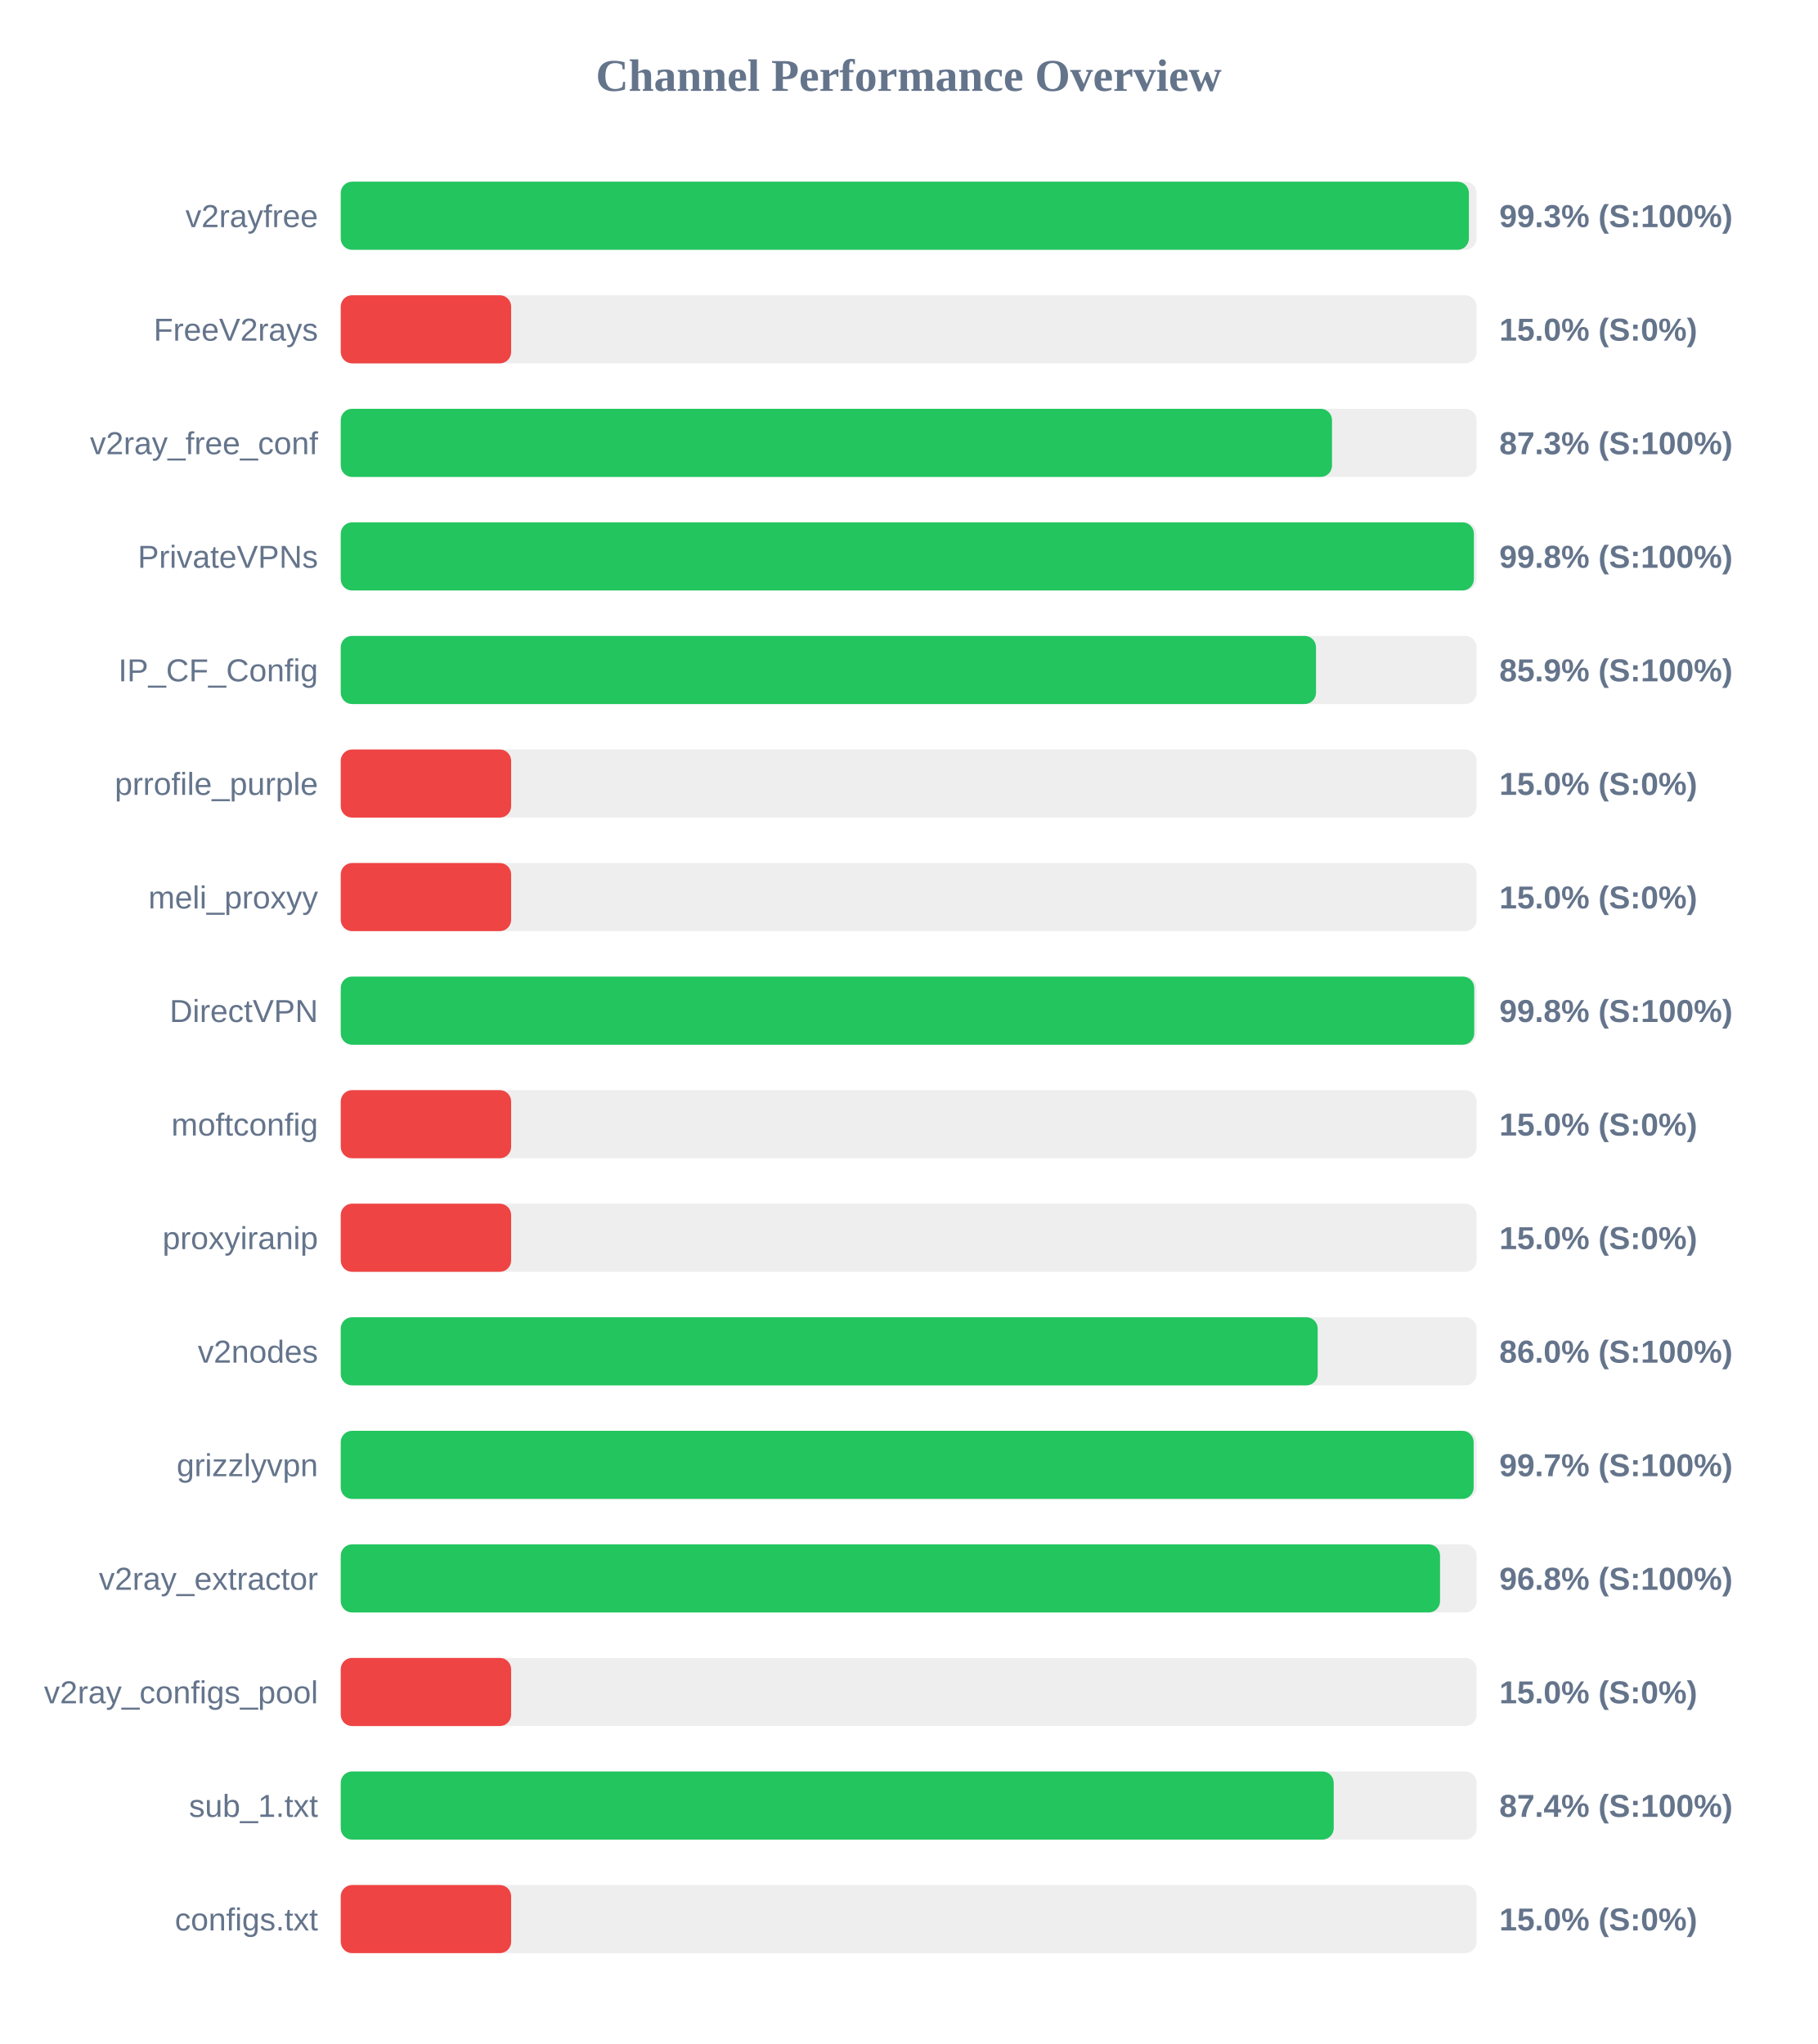
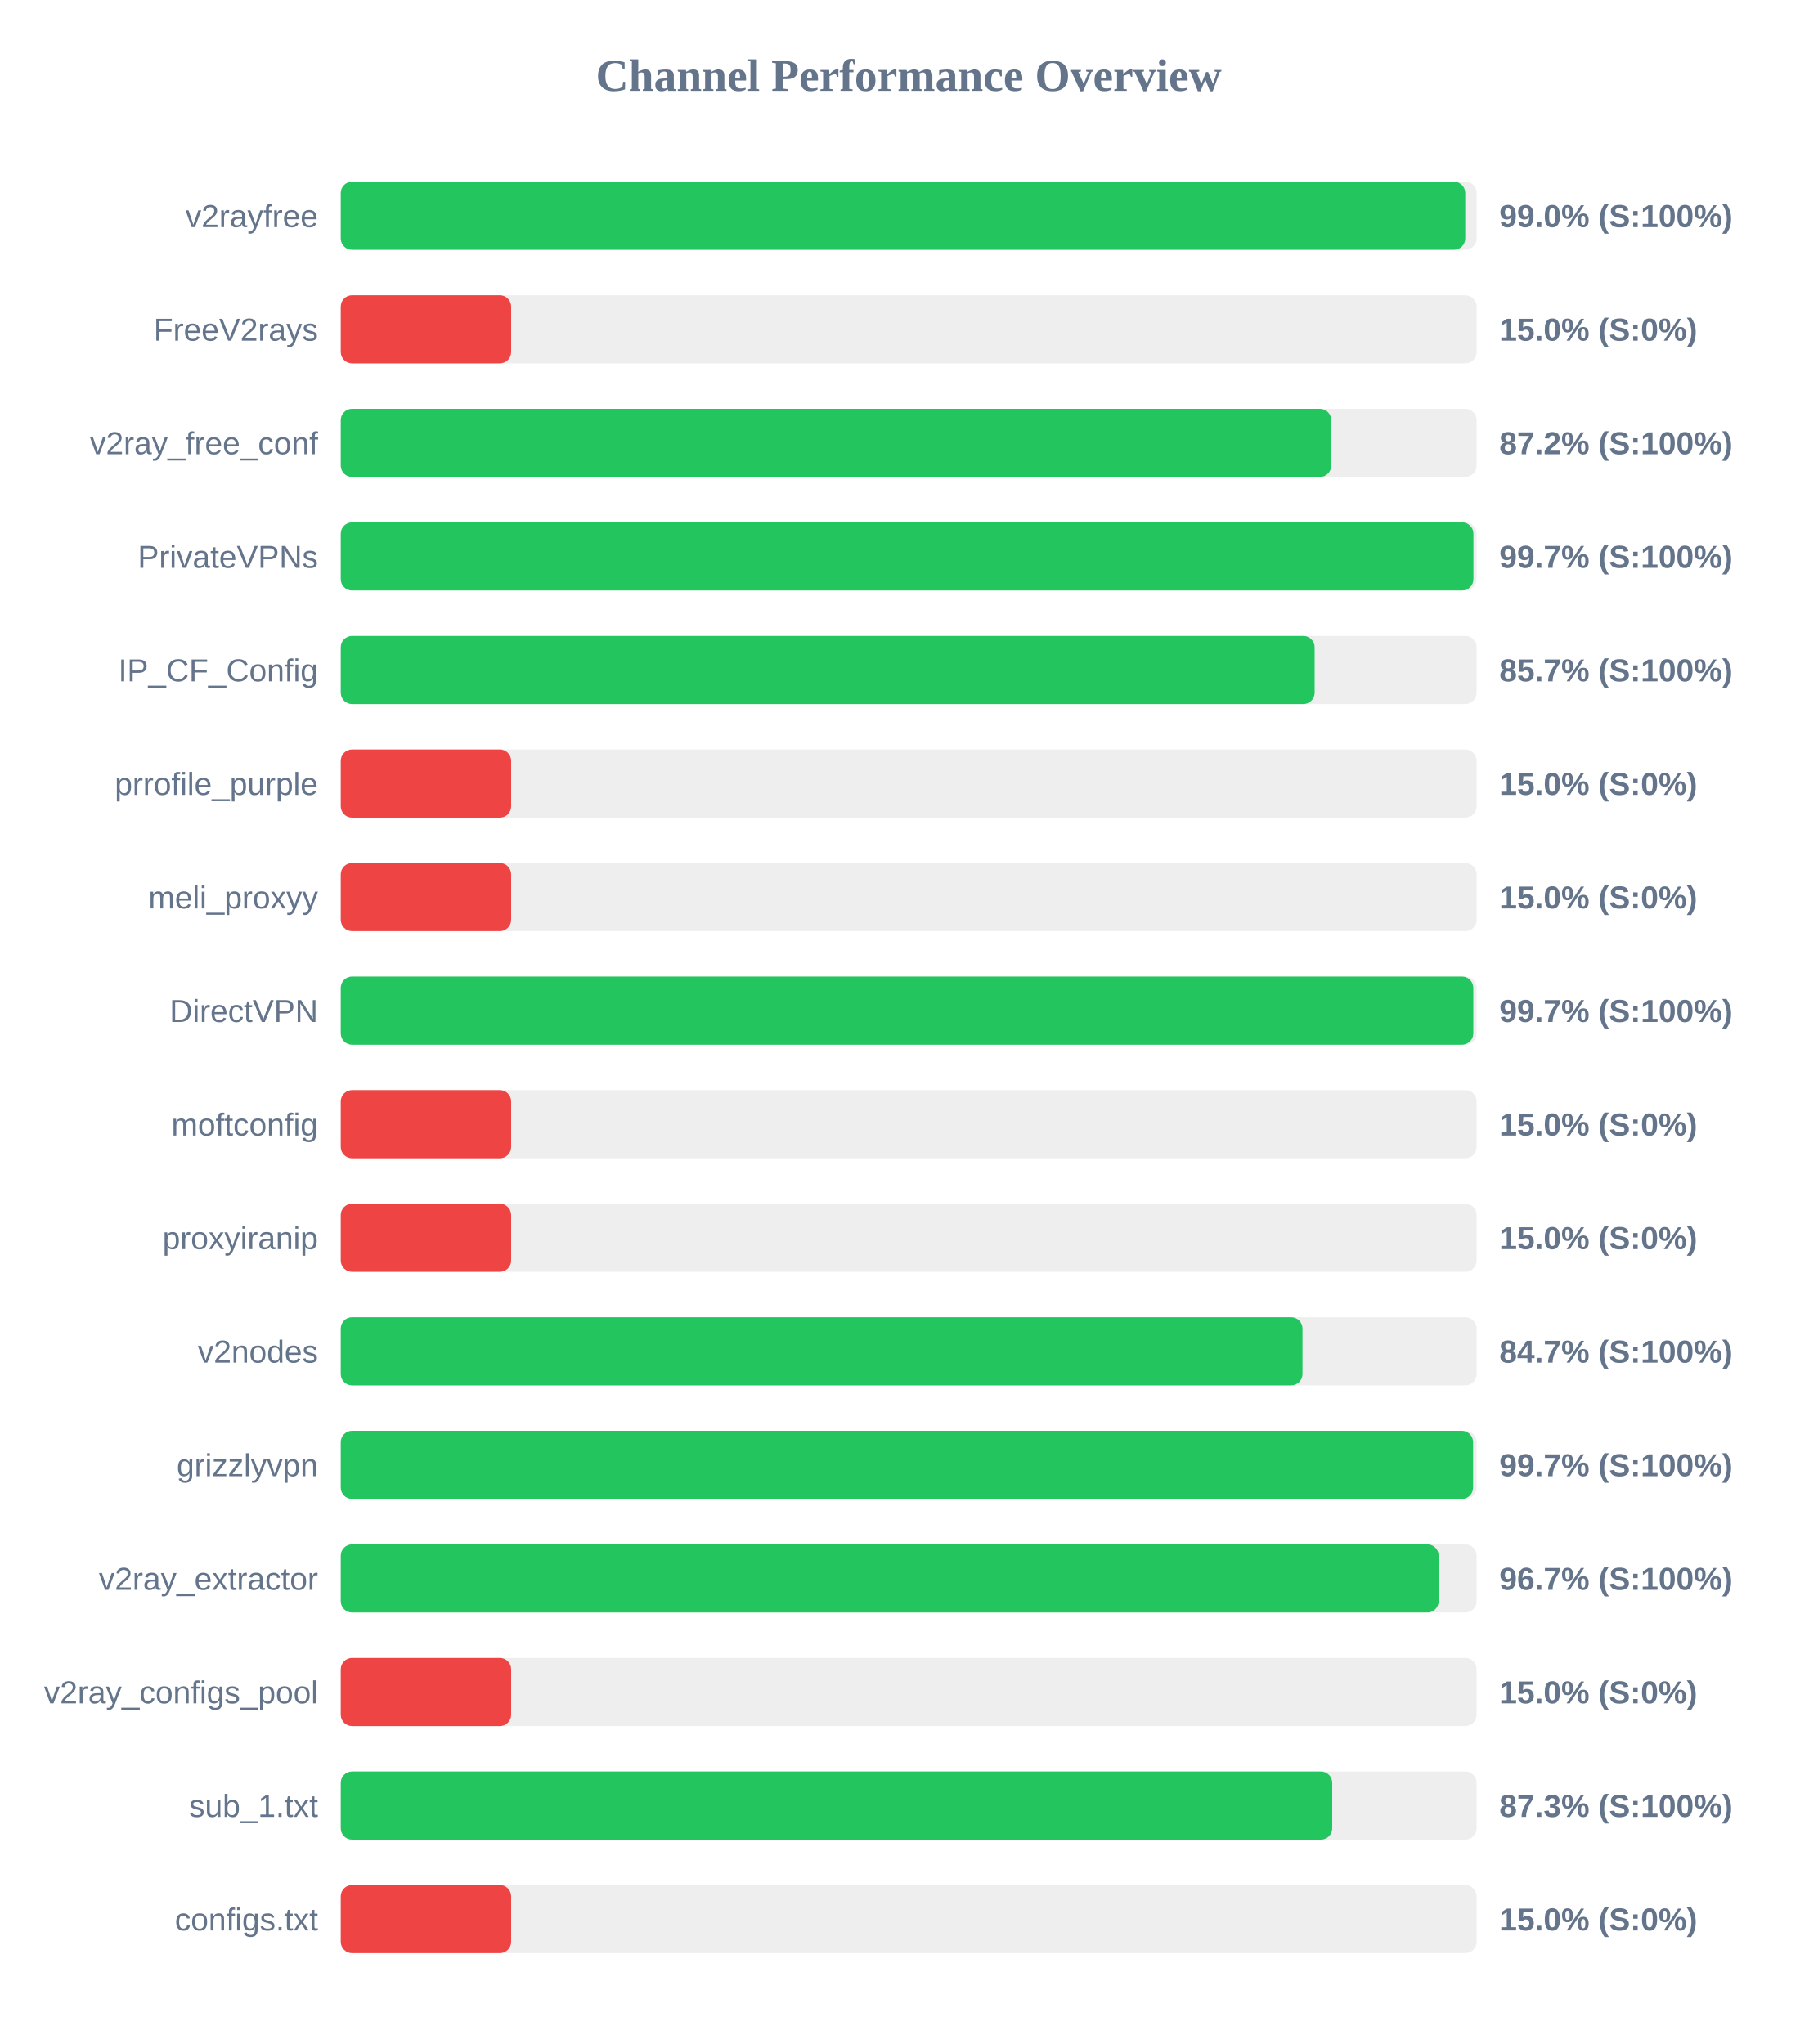
<svg xmlns="http://www.w3.org/2000/svg" width="800" height="900" version="1.1">
  <style>
        .row { font: 14px Arial; fill: #64748b; }
        .score { font: bold 14px Arial; fill: #64748b; }
    </style>
  <text x="400" y="40" text-anchor="middle" font-size="20px" font-weight="bold" fill="#64748b">Channel Performance Overview</text>
  <rect x="150" y="80" width="500" height="30" fill="#eee" rx="5" />
-   <rect x="150" y="80" width="496.6" height="30" fill="#22c55e" rx="5" />
+   <rect x="150" y="80" width="495.0" height="30" fill="#22c55e" rx="5" />
  <text x="140" y="100" text-anchor="end" class="row">v2rayfree</text>
-   <text x="660" y="100" text-anchor="start" class="score">99.3% (S:100%)</text>
+   <text x="660" y="100" text-anchor="start" class="score">99.0% (S:100%)</text>
  <rect x="150" y="130" width="500" height="30" fill="#eee" rx="5" />
  <rect x="150" y="130" width="75.0" height="30" fill="#ef4444" rx="5" />
  <text x="140" y="150" text-anchor="end" class="row">FreeV2rays</text>
  <text x="660" y="150" text-anchor="start" class="score">15.0% (S:0%)</text>
  <rect x="150" y="180" width="500" height="30" fill="#eee" rx="5" />
-   <rect x="150" y="180" width="436.35" height="30" fill="#22c55e" rx="5" />
+   <rect x="150" y="180" width="436.0" height="30" fill="#22c55e" rx="5" />
  <text x="140" y="200" text-anchor="end" class="row">v2ray_free_conf</text>
-   <text x="660" y="200" text-anchor="start" class="score">87.3% (S:100%)</text>
+   <text x="660" y="200" text-anchor="start" class="score">87.2% (S:100%)</text>
  <rect x="150" y="230" width="500" height="30" fill="#eee" rx="5" />
-   <rect x="150" y="230" width="498.8" height="30" fill="#22c55e" rx="5" />
+   <rect x="150" y="230" width="498.6" height="30" fill="#22c55e" rx="5" />
  <text x="140" y="250" text-anchor="end" class="row">PrivateVPNs</text>
-   <text x="660" y="250" text-anchor="start" class="score">99.8% (S:100%)</text>
+   <text x="660" y="250" text-anchor="start" class="score">99.7% (S:100%)</text>
  <rect x="150" y="280" width="500" height="30" fill="#eee" rx="5" />
-   <rect x="150" y="280" width="429.3" height="30" fill="#22c55e" rx="5" />
+   <rect x="150" y="280" width="428.7" height="30" fill="#22c55e" rx="5" />
  <text x="140" y="300" text-anchor="end" class="row">IP_CF_Config</text>
-   <text x="660" y="300" text-anchor="start" class="score">85.9% (S:100%)</text>
+   <text x="660" y="300" text-anchor="start" class="score">85.7% (S:100%)</text>
  <rect x="150" y="330" width="500" height="30" fill="#eee" rx="5" />
  <rect x="150" y="330" width="75.0" height="30" fill="#ef4444" rx="5" />
  <text x="140" y="350" text-anchor="end" class="row">prrofile_purple</text>
  <text x="660" y="350" text-anchor="start" class="score">15.0% (S:0%)</text>
  <rect x="150" y="380" width="500" height="30" fill="#eee" rx="5" />
  <rect x="150" y="380" width="75.0" height="30" fill="#ef4444" rx="5" />
  <text x="140" y="400" text-anchor="end" class="row">meli_proxyy</text>
  <text x="660" y="400" text-anchor="start" class="score">15.0% (S:0%)</text>
  <rect x="150" y="430" width="500" height="30" fill="#eee" rx="5" />
-   <rect x="150" y="430" width="498.95" height="30" fill="#22c55e" rx="5" />
+   <rect x="150" y="430" width="498.55" height="30" fill="#22c55e" rx="5" />
  <text x="140" y="450" text-anchor="end" class="row">DirectVPN</text>
-   <text x="660" y="450" text-anchor="start" class="score">99.8% (S:100%)</text>
+   <text x="660" y="450" text-anchor="start" class="score">99.7% (S:100%)</text>
  <rect x="150" y="480" width="500" height="30" fill="#eee" rx="5" />
  <rect x="150" y="480" width="75.0" height="30" fill="#ef4444" rx="5" />
  <text x="140" y="500" text-anchor="end" class="row">moftconfig</text>
  <text x="660" y="500" text-anchor="start" class="score">15.0% (S:0%)</text>
  <rect x="150" y="530" width="500" height="30" fill="#eee" rx="5" />
  <rect x="150" y="530" width="75.0" height="30" fill="#ef4444" rx="5" />
  <text x="140" y="550" text-anchor="end" class="row">proxyiranip</text>
  <text x="660" y="550" text-anchor="start" class="score">15.0% (S:0%)</text>
  <rect x="150" y="580" width="500" height="30" fill="#eee" rx="5" />
-   <rect x="150" y="580" width="430.05" height="30" fill="#22c55e" rx="5" />
+   <rect x="150" y="580" width="423.35" height="30" fill="#22c55e" rx="5" />
  <text x="140" y="600" text-anchor="end" class="row">v2nodes</text>
-   <text x="660" y="600" text-anchor="start" class="score">86.0% (S:100%)</text>
+   <text x="660" y="600" text-anchor="start" class="score">84.7% (S:100%)</text>
  <rect x="150" y="630" width="500" height="30" fill="#eee" rx="5" />
-   <rect x="150" y="630" width="498.7" height="30" fill="#22c55e" rx="5" />
+   <rect x="150" y="630" width="498.45" height="30" fill="#22c55e" rx="5" />
  <text x="140" y="650" text-anchor="end" class="row">grizzlyvpn</text>
  <text x="660" y="650" text-anchor="start" class="score">99.7% (S:100%)</text>
  <rect x="150" y="680" width="500" height="30" fill="#eee" rx="5" />
-   <rect x="150" y="680" width="483.9" height="30" fill="#22c55e" rx="5" />
+   <rect x="150" y="680" width="483.3" height="30" fill="#22c55e" rx="5" />
  <text x="140" y="700" text-anchor="end" class="row">v2ray_extractor</text>
-   <text x="660" y="700" text-anchor="start" class="score">96.8% (S:100%)</text>
+   <text x="660" y="700" text-anchor="start" class="score">96.7% (S:100%)</text>
  <rect x="150" y="730" width="500" height="30" fill="#eee" rx="5" />
  <rect x="150" y="730" width="75.0" height="30" fill="#ef4444" rx="5" />
  <text x="140" y="750" text-anchor="end" class="row">v2ray_configs_pool</text>
  <text x="660" y="750" text-anchor="start" class="score">15.0% (S:0%)</text>
  <rect x="150" y="780" width="500" height="30" fill="#eee" rx="5" />
-   <rect x="150" y="780" width="437.1" height="30" fill="#22c55e" rx="5" />
+   <rect x="150" y="780" width="436.45" height="30" fill="#22c55e" rx="5" />
  <text x="140" y="800" text-anchor="end" class="row">sub_1.txt</text>
-   <text x="660" y="800" text-anchor="start" class="score">87.4% (S:100%)</text>
+   <text x="660" y="800" text-anchor="start" class="score">87.3% (S:100%)</text>
  <rect x="150" y="830" width="500" height="30" fill="#eee" rx="5" />
  <rect x="150" y="830" width="75.0" height="30" fill="#ef4444" rx="5" />
  <text x="140" y="850" text-anchor="end" class="row">configs.txt</text>
  <text x="660" y="850" text-anchor="start" class="score">15.0% (S:0%)</text>
</svg>
